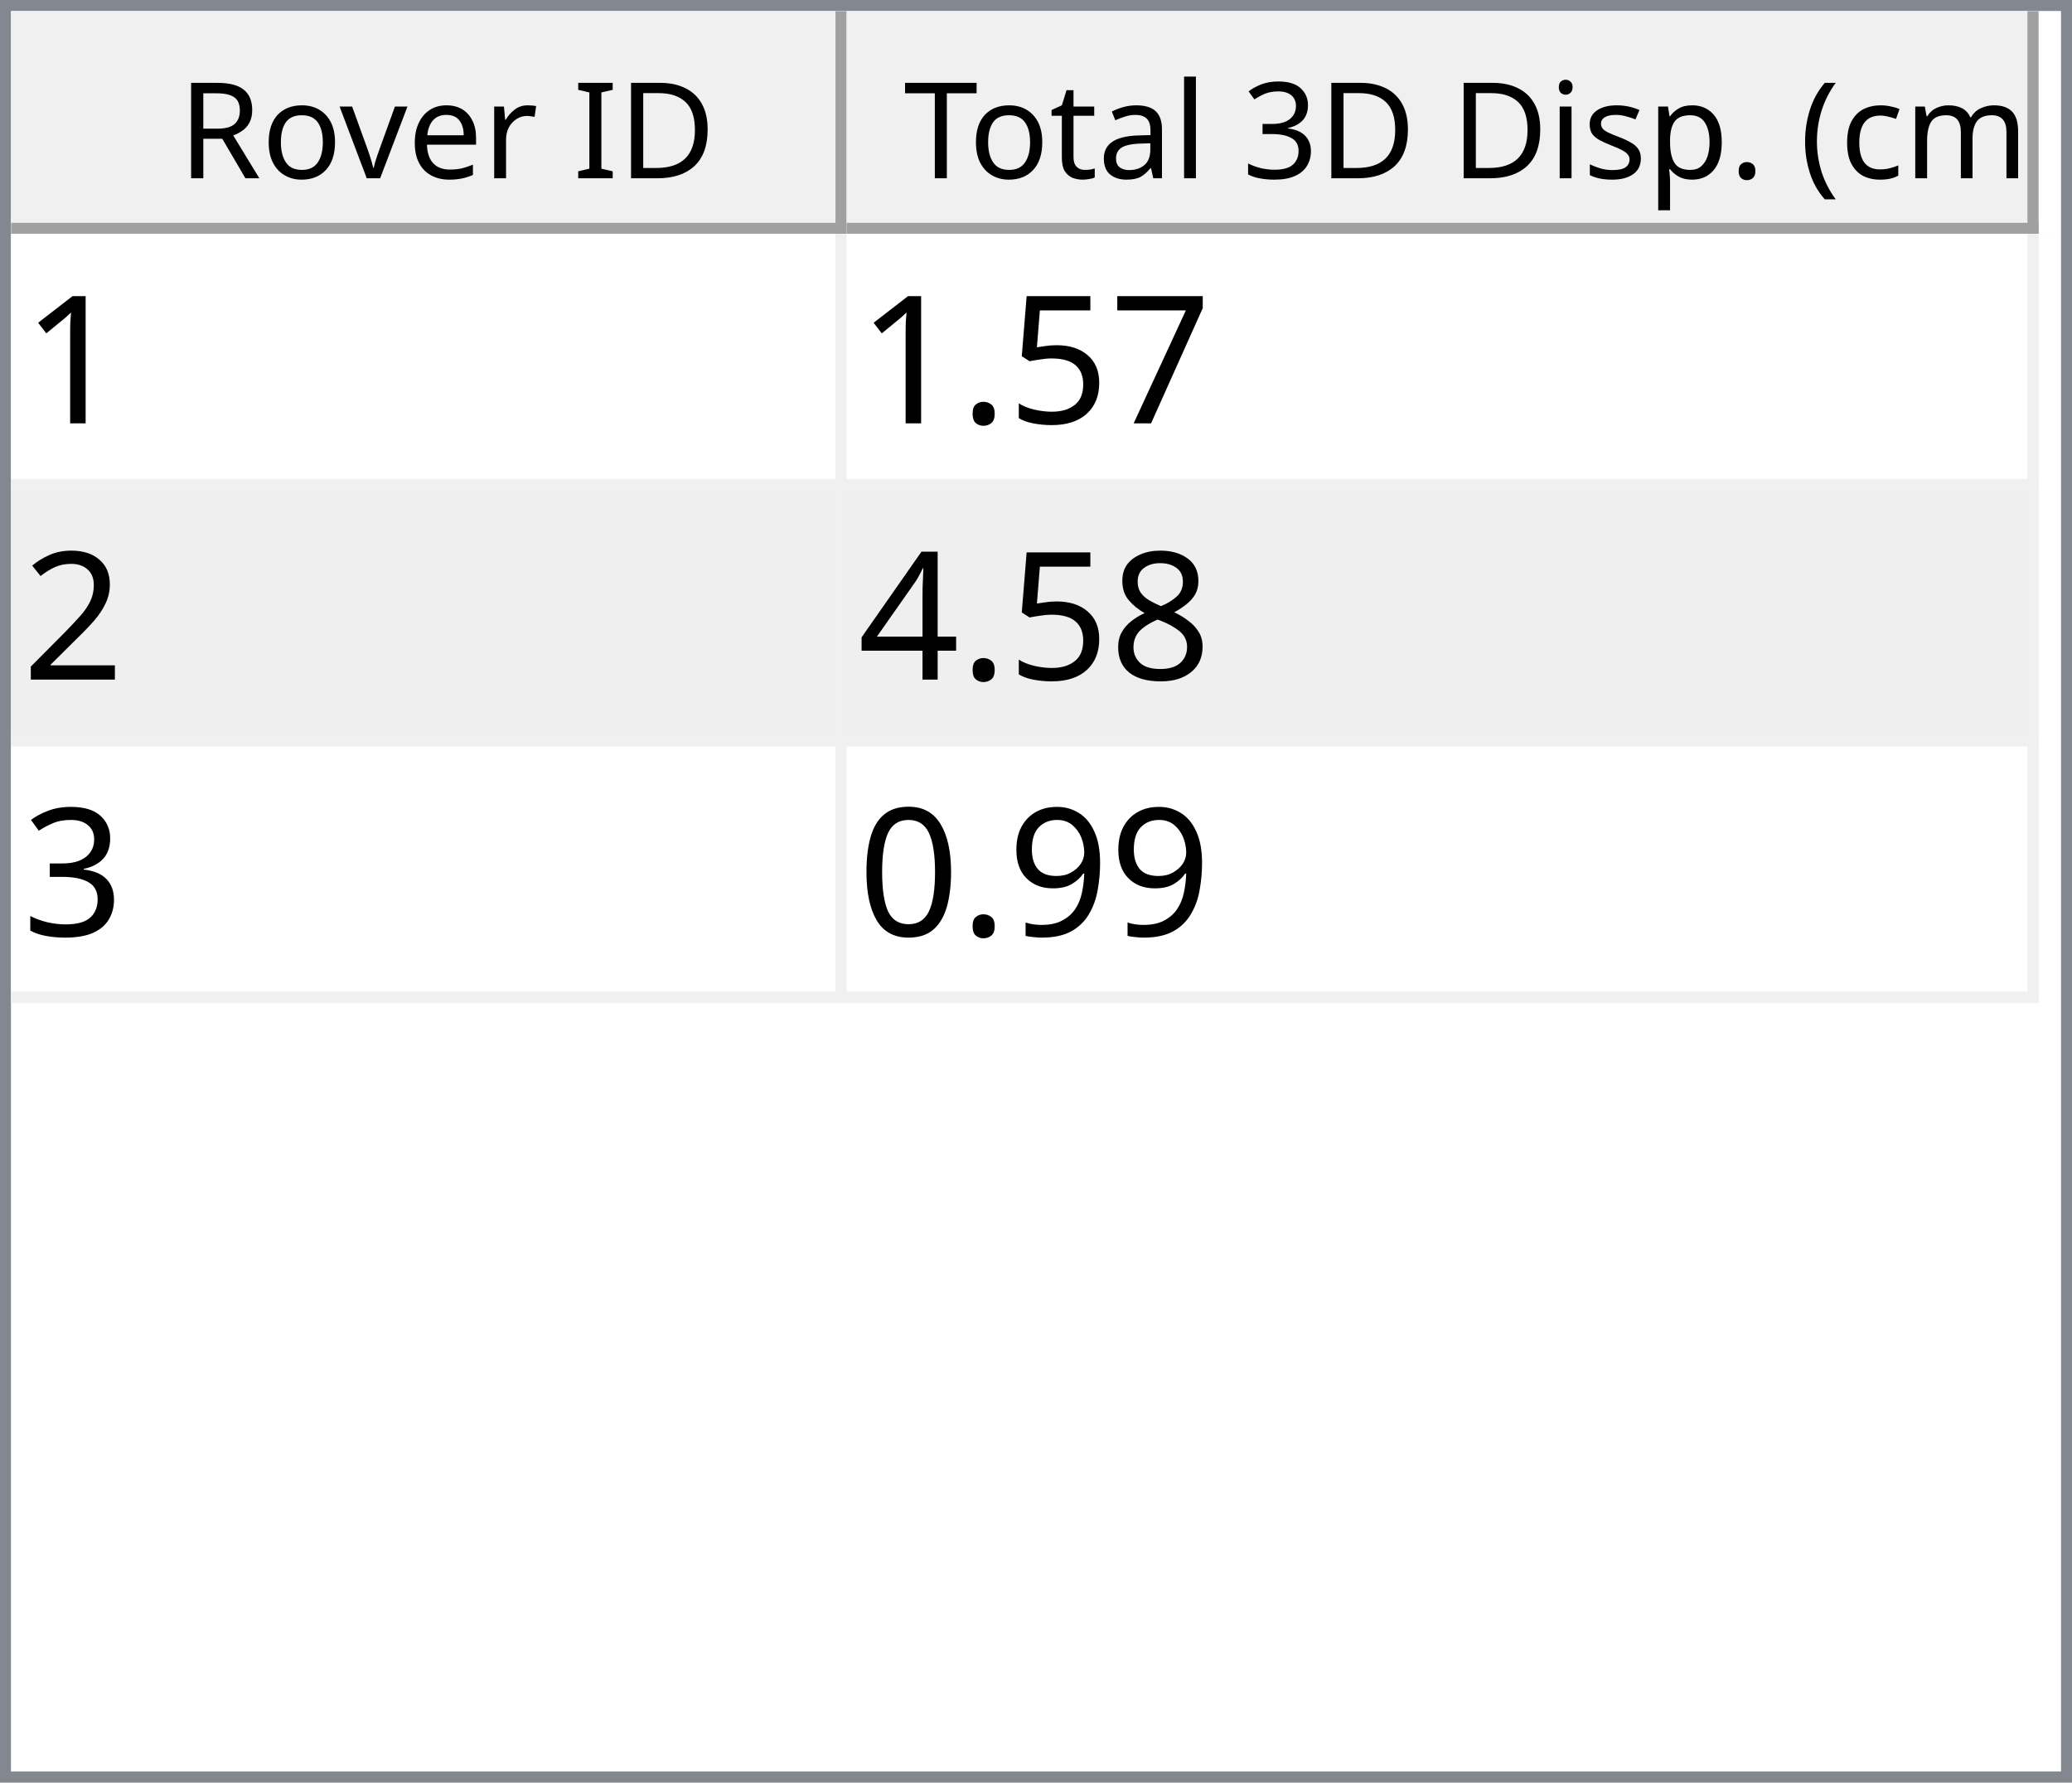
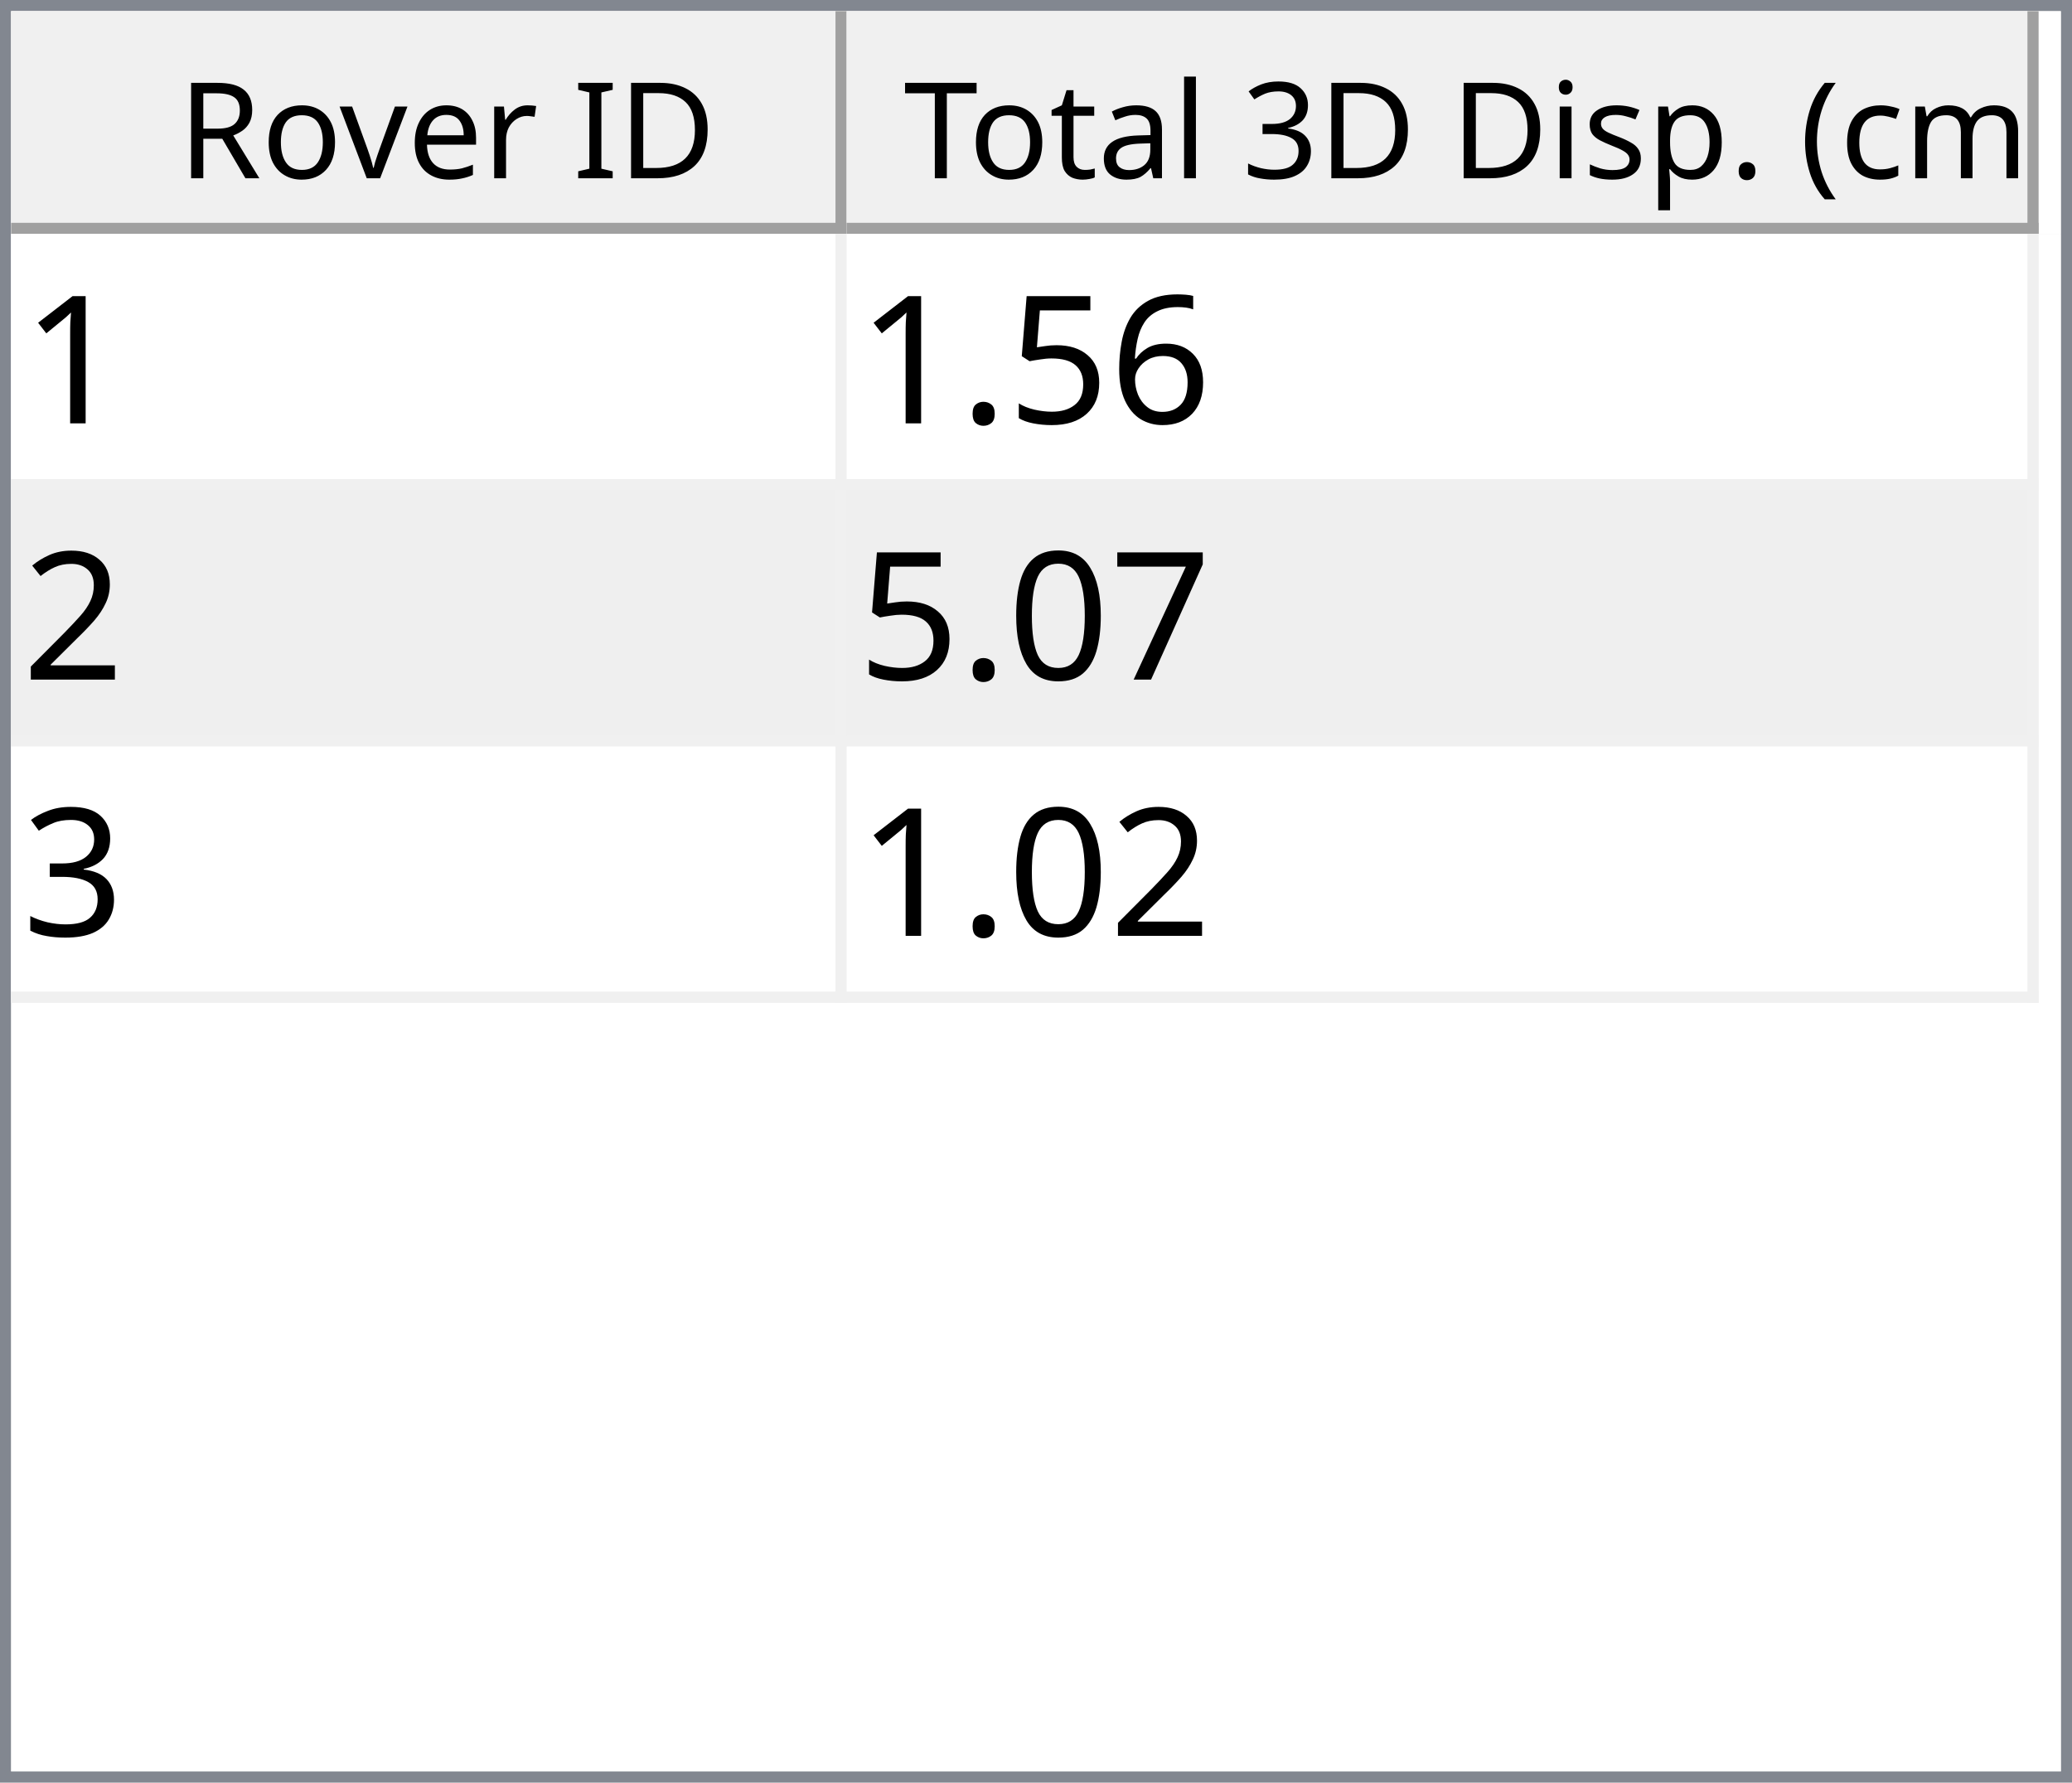
<svg xmlns="http://www.w3.org/2000/svg" style="fill-opacity:1; color-rendering:auto; color-interpolation:auto; text-rendering:auto; stroke:black; stroke-linecap:square; stroke-miterlimit:10; shape-rendering:auto; stroke-opacity:1; fill:black; stroke-dasharray:none; font-weight:normal; stroke-width:1; font-family:'Dialog'; font-style:normal; stroke-linejoin:miter; font-size:12px; stroke-dashoffset:0; image-rendering:auto;" width="186" height="160">
  <defs id="genericDefs" />
  <g>
    <defs id="defs1">
      <clipPath clipPathUnits="userSpaceOnUse" id="clipPath1">
        <path d="M0 0 L186 0 L186 160 L0 160 L0 0 Z" />
      </clipPath>
      <clipPath clipPathUnits="userSpaceOnUse" id="clipPath2">
        <path d="M0 0 L0 160 L186 160 L186 0 Z" />
      </clipPath>
      <clipPath clipPathUnits="userSpaceOnUse" id="clipPath3">
        <path d="M0 0 L0 20 L184 20 L184 0 Z" />
      </clipPath>
      <clipPath clipPathUnits="userSpaceOnUse" id="clipPath4">
        <path d="M0 0 L0 20 L75 20 L75 0 Z" />
      </clipPath>
      <clipPath clipPathUnits="userSpaceOnUse" id="clipPath5">
        <path d="M1 1 L1 19 L74 19 L74 1 Z" />
      </clipPath>
      <clipPath clipPathUnits="userSpaceOnUse" id="clipPath6">
        <path d="M0 0 L0 18 L73 18 L73 0 Z" />
      </clipPath>
      <clipPath clipPathUnits="userSpaceOnUse" id="clipPath7">
        <path d="M-0.5 -0.5 L-0.5 19.5 L74.5 19.5 L74.5 -0.5 Z" />
      </clipPath>
      <clipPath clipPathUnits="userSpaceOnUse" id="clipPath8">
        <path d="M0 0 L0 20 L107 20 L107 0 Z" />
      </clipPath>
      <clipPath clipPathUnits="userSpaceOnUse" id="clipPath9">
        <path d="M1 1 L1 19 L106 19 L106 1 Z" />
      </clipPath>
      <clipPath clipPathUnits="userSpaceOnUse" id="clipPath10">
        <path d="M0 0 L0 18 L105 18 L105 0 Z" />
      </clipPath>
      <clipPath clipPathUnits="userSpaceOnUse" id="clipPath11">
        <path d="M-0.5 -0.5 L-0.5 19.5 L106.5 19.5 L106.5 -0.5 Z" />
      </clipPath>
      <clipPath clipPathUnits="userSpaceOnUse" id="clipPath12">
        <path d="M0 0 L0 138 L184 138 L184 0 Z" />
      </clipPath>
      <clipPath clipPathUnits="userSpaceOnUse" id="clipPath13">
        <path d="M0 0 L0 69 L182 69 L182 0 Z" />
      </clipPath>
      <clipPath clipPathUnits="userSpaceOnUse" id="clipPath14">
        <path d="M-0.5 -0.5 L-0.5 68.5 L181.5 68.5 L181.5 -0.5 Z" />
      </clipPath>
      <clipPath clipPathUnits="userSpaceOnUse" id="clipPath15">
        <path d="M0 0 L0 22 L74 22 L74 0 Z" />
      </clipPath>
      <clipPath clipPathUnits="userSpaceOnUse" id="clipPath16">
        <path d="M0 0 L0 22 L106 22 L106 0 Z" />
      </clipPath>
      <font horiz-adv-x="64.551" id="font1">
        <font-face ascent="107.91" descent="25.098" units-per-em="100" style="font-style:normal; font-family:Segoe UI; font-weight:normal;" />
        <missing-glyph horiz-adv-x="64.551" d="M8.109 0 L8.109 68.266 L56.453 68.266 L56.453 0 L8.109 0 ZM15.328 7.234 L49.219 7.234 L49.219 61.031 L15.328 61.031 L15.328 7.234 Z" />
        <glyph unicode="D" horiz-adv-x="70.117" d="M9.188 0 L9.188 70.016 L28.516 70.016 Q65.531 70.016 65.531 35.891 Q65.531 19.672 55.25 9.836 Q44.969 0 27.734 0 L9.188 0 ZM17.391 62.594 L17.391 7.422 L27.828 7.422 Q41.609 7.422 49.273 14.797 Q56.938 22.172 56.938 35.688 Q56.938 62.594 28.328 62.594 L17.391 62.594 Z" />
        <glyph unicode="I" horiz-adv-x="26.611" d="M17.391 0 L9.188 0 L9.188 70.016 L17.391 70.016 L17.391 0 Z" />
        <glyph unicode=" " horiz-adv-x="27.393" d="" />
        <glyph unicode="r" horiz-adv-x="34.766" d="M34.188 41.891 Q32.078 43.5 28.125 43.5 Q23 43.5 19.555 38.672 Q16.109 33.844 16.109 25.484 L16.109 0 L8.109 0 L8.109 50 L16.109 50 L16.109 39.703 L16.312 39.703 Q18.016 44.969 21.531 47.922 Q25.047 50.875 29.391 50.875 Q32.516 50.875 34.188 50.203 L34.188 41.891 Z" />
        <glyph unicode="e" horiz-adv-x="52.295" d="M48.297 23 L12.984 23 Q13.188 14.656 17.484 10.109 Q21.781 5.562 29.297 5.562 Q37.75 5.562 44.828 11.141 L44.828 3.609 Q38.234 -1.172 27.391 -1.172 Q16.797 -1.172 10.742 5.641 Q4.688 12.453 4.688 24.812 Q4.688 36.469 11.305 43.82 Q17.922 51.172 27.734 51.172 Q37.547 51.172 42.922 44.828 Q48.297 38.484 48.297 27.203 L48.297 23 ZM40.094 29.781 Q40.047 36.719 36.75 40.578 Q33.453 44.438 27.594 44.438 Q21.922 44.438 17.969 40.383 Q14.016 36.328 13.094 29.781 L40.094 29.781 Z" />
        <glyph unicode="v" horiz-adv-x="47.9" d="M47.406 50 L27.484 0 L19.625 0 L0.688 50 L9.469 50 L22.172 13.672 Q23.578 9.672 23.922 6.688 L24.125 6.688 Q24.609 10.453 25.688 13.484 L38.969 50 L47.406 50 Z" />
        <glyph unicode="o" horiz-adv-x="58.594" d="M29 -1.172 Q17.922 -1.172 11.305 5.836 Q4.688 12.844 4.688 24.422 Q4.688 37.016 11.57 44.094 Q18.453 51.172 30.172 51.172 Q41.359 51.172 47.633 44.289 Q53.906 37.406 53.906 25.203 Q53.906 13.234 47.141 6.031 Q40.375 -1.172 29 -1.172 ZM29.594 44.438 Q21.875 44.438 17.383 39.188 Q12.891 33.938 12.891 24.703 Q12.891 15.828 17.43 10.695 Q21.969 5.562 29.594 5.562 Q37.359 5.562 41.531 10.594 Q45.703 15.625 45.703 24.906 Q45.703 34.281 41.531 39.359 Q37.359 44.438 29.594 44.438 Z" />
        <glyph unicode="R" horiz-adv-x="59.814" d="M59.375 0 L49.609 0 L37.891 19.625 Q36.281 22.359 34.766 24.289 Q33.25 26.219 31.664 27.438 Q30.078 28.656 28.25 29.219 Q26.422 29.781 24.125 29.781 L17.391 29.781 L17.391 0 L9.188 0 L9.188 70.016 L30.078 70.016 Q34.672 70.016 38.555 68.867 Q42.438 67.719 45.289 65.375 Q48.141 63.031 49.758 59.547 Q51.375 56.062 51.375 51.375 Q51.375 47.703 50.273 44.656 Q49.172 41.609 47.148 39.211 Q45.125 36.812 42.266 35.133 Q39.406 33.453 35.844 32.516 L35.844 32.328 Q37.594 31.547 38.891 30.547 Q40.188 29.547 41.359 28.18 Q42.531 26.812 43.68 25.078 Q44.828 23.344 46.234 21.047 L59.375 0 ZM17.391 62.594 L17.391 37.203 L28.516 37.203 Q31.594 37.203 34.203 38.133 Q36.812 39.062 38.719 40.797 Q40.625 42.531 41.703 45.047 Q42.781 47.562 42.781 50.688 Q42.781 56.297 39.141 59.445 Q35.5 62.594 28.609 62.594 L17.391 62.594 Z" />
        <glyph unicode=")" horiz-adv-x="30.176" d="M8.297 -15.922 L1.172 -15.922 Q16.406 2.344 16.406 26.812 Q16.406 51.469 1.078 70.016 L8.297 70.016 Q23.531 52.156 23.531 26.703 Q23.531 1.375 8.297 -15.922 Z" />
        <glyph unicode="m" horiz-adv-x="86.133" d="M79.109 0 L71.094 0 L71.094 28.719 Q71.094 37.016 68.531 40.727 Q65.969 44.438 59.906 44.438 Q54.781 44.438 51.195 39.75 Q47.609 35.062 47.609 28.516 L47.609 0 L39.594 0 L39.594 29.688 Q39.594 44.438 28.219 44.438 Q22.953 44.438 19.531 40.016 Q16.109 35.594 16.109 28.516 L16.109 0 L8.109 0 L8.109 50 L16.109 50 L16.109 42.094 L16.312 42.094 Q21.625 51.172 31.844 51.172 Q36.969 51.172 40.773 48.312 Q44.578 45.453 46 40.828 Q51.562 51.172 62.594 51.172 Q79.109 51.172 79.109 30.812 L79.109 0 Z" />
        <glyph unicode="c" horiz-adv-x="46.191" d="M42.188 2.297 Q36.422 -1.172 28.516 -1.172 Q17.828 -1.172 11.258 5.789 Q4.688 12.75 4.688 23.828 Q4.688 36.188 11.766 43.68 Q18.844 51.172 30.672 51.172 Q37.25 51.172 42.281 48.734 L42.281 40.531 Q36.719 44.438 30.375 44.438 Q22.703 44.438 17.797 38.945 Q12.891 33.453 12.891 24.516 Q12.891 15.719 17.508 10.641 Q22.125 5.562 29.891 5.562 Q36.422 5.562 42.188 9.906 L42.188 2.297 Z" />
        <glyph unicode="(" horiz-adv-x="30.176" d="M29.109 -15.922 L21.969 -15.922 Q6.844 1.375 6.844 26.703 Q6.844 52.156 21.969 70.016 L29.203 70.016 Q13.875 51.469 13.875 26.812 Q13.875 2.344 29.109 -15.922 Z" />
        <glyph unicode="." horiz-adv-x="21.68" d="M10.891 -1.078 Q8.641 -1.078 7.055 0.539 Q5.469 2.156 5.469 4.391 Q5.469 6.641 7.055 8.273 Q8.641 9.906 10.891 9.906 Q13.188 9.906 14.797 8.273 Q16.406 6.641 16.406 4.391 Q16.406 2.156 14.797 0.539 Q13.188 -1.078 10.891 -1.078 Z" />
        <glyph unicode="p" horiz-adv-x="58.789" d="M16.312 7.234 L16.109 7.234 L16.109 -23 L8.109 -23 L8.109 50 L16.109 50 L16.109 41.219 L16.312 41.219 Q22.219 51.172 33.594 51.172 Q43.266 51.172 48.688 44.461 Q54.109 37.75 54.109 26.469 Q54.109 13.922 48 6.375 Q41.891 -1.172 31.297 -1.172 Q21.578 -1.172 16.312 7.234 ZM16.109 27.391 L16.109 20.406 Q16.109 14.203 20.141 9.883 Q24.172 5.562 30.375 5.562 Q37.641 5.562 41.773 11.133 Q45.906 16.703 45.906 26.609 Q45.906 34.969 42.047 39.703 Q38.188 44.438 31.594 44.438 Q24.609 44.438 20.359 39.578 Q16.109 34.719 16.109 27.391 Z" />
        <glyph unicode="s" horiz-adv-x="42.432" d="M5.078 1.812 L5.078 10.406 Q11.625 5.562 19.484 5.562 Q30.031 5.562 30.031 12.594 Q30.031 14.594 29.125 15.992 Q28.219 17.391 26.68 18.461 Q25.141 19.531 23.07 20.383 Q21 21.234 18.609 22.172 Q15.281 23.484 12.766 24.828 Q10.25 26.172 8.57 27.859 Q6.891 29.547 6.031 31.695 Q5.172 33.844 5.172 36.719 Q5.172 40.234 6.789 42.945 Q8.406 45.656 11.086 47.484 Q13.766 49.312 17.211 50.242 Q20.656 51.172 24.312 51.172 Q30.812 51.172 35.938 48.922 L35.938 40.828 Q30.422 44.438 23.25 44.438 Q21 44.438 19.195 43.922 Q17.391 43.406 16.094 42.477 Q14.797 41.547 14.086 40.258 Q13.375 38.969 13.375 37.406 Q13.375 35.453 14.086 34.133 Q14.797 32.812 16.164 31.789 Q17.531 30.766 19.484 29.938 Q21.438 29.109 23.922 28.125 Q27.25 26.859 29.883 25.516 Q32.516 24.172 34.375 22.484 Q36.234 20.797 37.234 18.602 Q38.234 16.406 38.234 13.375 Q38.234 9.672 36.602 6.938 Q34.969 4.203 32.234 2.398 Q29.5 0.594 25.93 -0.289 Q22.359 -1.172 18.453 -1.172 Q10.75 -1.172 5.078 1.812 Z" />
        <glyph unicode="i" horiz-adv-x="24.219" d="M12.203 62.703 Q10.062 62.703 8.547 64.164 Q7.031 65.625 7.031 67.875 Q7.031 70.125 8.547 71.609 Q10.062 73.094 12.203 73.094 Q14.406 73.094 15.945 71.609 Q17.484 70.125 17.484 67.875 Q17.484 65.719 15.945 64.211 Q14.406 62.703 12.203 62.703 ZM16.109 0 L8.109 0 L8.109 50 L16.109 50 L16.109 0 Z" />
        <glyph unicode="3" horiz-adv-x="53.906" d="M46.531 19.828 Q46.531 15.094 44.75 11.211 Q42.969 7.328 39.719 4.57 Q36.469 1.812 31.93 0.297 Q27.391 -1.219 21.922 -1.219 Q11.922 -1.219 6 2.594 L6 11.188 Q13.094 5.609 22.219 5.609 Q25.875 5.609 28.828 6.539 Q31.781 7.469 33.906 9.227 Q36.031 10.984 37.18 13.477 Q38.328 15.969 38.328 19.094 Q38.328 32.812 18.797 32.812 L12.984 32.812 L12.984 39.594 L18.5 39.594 Q35.797 39.594 35.797 52.484 Q35.797 64.406 22.609 64.406 Q15.188 64.406 8.688 59.422 L8.688 67.188 Q15.375 71.188 24.609 71.188 Q29 71.188 32.57 69.969 Q36.141 68.75 38.68 66.555 Q41.219 64.359 42.609 61.281 Q44 58.203 44 54.5 Q44 40.672 30.031 36.719 L30.031 36.531 Q33.594 36.141 36.625 34.797 Q39.656 33.453 41.852 31.305 Q44.047 29.156 45.289 26.25 Q46.531 23.344 46.531 19.828 Z" />
        <glyph unicode="l" horiz-adv-x="24.219" d="M16.109 0 L8.109 0 L8.109 74.031 L16.109 74.031 L16.109 0 Z" />
        <glyph unicode="a" horiz-adv-x="50.879" d="M43.891 0 L35.891 0 L35.891 7.812 L35.688 7.812 Q30.469 -1.172 20.312 -1.172 Q12.844 -1.172 8.617 2.781 Q4.391 6.734 4.391 13.281 Q4.391 27.297 20.906 29.594 L35.891 31.688 Q35.891 44.438 25.594 44.438 Q16.547 44.438 9.281 38.281 L9.281 46.484 Q16.656 51.172 26.266 51.172 Q43.891 51.172 43.891 32.516 L43.891 0 ZM35.891 25.297 L23.828 23.641 Q18.266 22.859 15.43 20.875 Q12.594 18.891 12.594 13.875 Q12.594 10.203 15.211 7.883 Q17.828 5.562 22.172 5.562 Q28.125 5.562 32.008 9.742 Q35.891 13.922 35.891 20.312 L35.891 25.297 Z" />
        <glyph unicode="t" horiz-adv-x="33.887" d="M31.297 0.484 Q28.469 -1.078 23.828 -1.078 Q10.688 -1.078 10.688 13.578 L10.688 43.172 L2.094 43.172 L2.094 50 L10.688 50 L10.688 62.203 L18.703 64.797 L18.703 50 L31.297 50 L31.297 43.172 L18.703 43.172 L18.703 14.984 Q18.703 9.969 20.414 7.82 Q22.125 5.672 26.078 5.672 Q29.109 5.672 31.297 7.328 L31.297 0.484 Z" />
        <glyph unicode="T" horiz-adv-x="52.393" d="M50.594 62.594 L30.375 62.594 L30.375 0 L22.172 0 L22.172 62.594 L2 62.594 L2 70.016 L50.594 70.016 L50.594 62.594 Z" />
      </font>
      <font horiz-adv-x="75.0" id="font2">
        <font-face ascent="100.537" descent="21.973" units-per-em="100" style="font-style:normal; font-family:sans-serif; font-weight:normal;" />
        <missing-glyph horiz-adv-x="75.0" d="M12.5 0 L12.5 62.5 L62.5 62.5 L62.5 0 L12.5 0 ZM14.062 1.562 L60.938 1.562 L60.938 60.938 L14.062 60.938 L14.062 1.562 Z" />
        <glyph unicode="1" horiz-adv-x="55.615" d="M37.25 0 L28.469 0 L28.469 56 Q25.297 52.984 20.141 49.953 Q14.984 46.922 10.891 45.406 L10.891 53.906 Q18.266 57.375 23.781 62.305 Q29.297 67.234 31.594 71.875 L37.25 71.875 L37.25 0 Z" />
-         <glyph unicode="7" horiz-adv-x="55.615" d="M4.734 62.203 L4.734 70.656 L51.078 70.656 L51.078 63.812 Q44.234 56.547 37.523 44.484 Q30.812 32.422 27.156 19.672 Q24.516 10.688 23.781 0 L14.75 0 Q14.891 8.453 18.062 20.414 Q21.234 32.375 27.172 43.484 Q33.109 54.594 39.797 62.203 L4.734 62.203 Z" />
+         <glyph unicode="6" horiz-adv-x="55.615" d="M49.75 54.047 L41.016 53.375 Q39.844 58.547 37.703 60.891 Q34.125 64.656 28.906 64.656 Q24.703 64.656 21.531 62.312 Q17.391 59.281 14.992 53.469 Q12.594 47.656 12.5 36.922 Q15.672 41.75 20.266 44.094 Q24.859 46.438 29.891 46.438 Q38.672 46.438 44.852 39.969 Q51.031 33.5 51.031 23.25 Q51.031 16.5 48.125 10.719 Q45.219 4.938 40.141 1.859 Q35.062 -1.219 28.609 -1.219 Q17.625 -1.219 10.695 6.859 Q3.766 14.938 3.766 33.5 Q3.766 54.25 11.422 63.672 Q18.109 71.875 29.438 71.875 Q37.891 71.875 43.289 67.141 Q48.688 62.406 49.75 54.047 ZM13.875 23.188 Q13.875 18.656 15.797 14.508 Q17.719 10.359 21.188 8.18 Q24.656 6 28.469 6 Q34.031 6 38.039 10.492 Q42.047 14.984 42.047 22.703 Q42.047 30.125 38.086 34.398 Q34.125 38.672 28.125 38.672 Q22.172 38.672 18.023 34.398 Q13.875 30.125 13.875 23.188 Z" />
        <glyph unicode="5" horiz-adv-x="55.615" d="M4.156 18.75 L13.375 19.531 Q14.406 12.797 18.141 9.398 Q21.875 6 27.156 6 Q33.5 6 37.891 10.789 Q42.281 15.578 42.281 23.484 Q42.281 31 38.062 35.352 Q33.844 39.703 27 39.703 Q22.75 39.703 19.336 37.773 Q15.922 35.844 13.969 32.766 L5.719 33.844 L12.641 70.609 L48.25 70.609 L48.25 62.203 L19.672 62.203 L15.828 42.969 Q22.266 47.469 29.344 47.469 Q38.719 47.469 45.164 40.969 Q51.609 34.469 51.609 24.266 Q51.609 14.547 45.953 7.469 Q39.062 -1.219 27.156 -1.219 Q17.391 -1.219 11.211 4.25 Q5.031 9.719 4.156 18.75 Z" />
        <glyph unicode="." horiz-adv-x="27.783" d="M9.078 0 L9.078 10.016 L19.094 10.016 L19.094 0 L9.078 0 Z" />
        <glyph unicode="2" horiz-adv-x="55.615" d="M50.344 8.453 L50.344 0 L3.031 0 Q2.938 3.172 4.047 6.109 Q5.859 10.938 9.836 15.625 Q13.812 20.312 21.344 26.469 Q33.016 36.031 37.117 41.625 Q41.219 47.219 41.219 52.203 Q41.219 57.422 37.477 61.008 Q33.734 64.594 27.734 64.594 Q21.391 64.594 17.578 60.789 Q13.766 56.984 13.719 50.25 L4.688 51.172 Q5.609 61.281 11.664 66.578 Q17.719 71.875 27.938 71.875 Q38.234 71.875 44.242 66.164 Q50.25 60.453 50.25 52 Q50.25 47.703 48.492 43.555 Q46.734 39.406 42.656 34.812 Q38.578 30.219 29.109 22.219 Q21.188 15.578 18.945 13.211 Q16.703 10.844 15.234 8.453 L50.344 8.453 Z" />
-         <glyph unicode="8" horiz-adv-x="55.615" d="M17.672 38.812 Q12.203 40.828 9.57 44.539 Q6.938 48.25 6.938 53.422 Q6.938 61.234 12.555 66.555 Q18.172 71.875 27.484 71.875 Q36.859 71.875 42.578 66.43 Q48.297 60.984 48.297 53.172 Q48.297 48.188 45.68 44.508 Q43.062 40.828 37.75 38.812 Q44.344 36.672 47.781 31.883 Q51.219 27.094 51.219 20.453 Q51.219 11.281 44.727 5.031 Q38.234 -1.219 27.641 -1.219 Q17.047 -1.219 10.547 5.055 Q4.047 11.328 4.047 20.703 Q4.047 27.688 7.594 32.398 Q11.141 37.109 17.672 38.812 ZM15.922 53.719 Q15.922 48.641 19.195 45.414 Q22.469 42.188 27.688 42.188 Q32.766 42.188 36.016 45.383 Q39.266 48.578 39.266 53.219 Q39.266 58.062 35.914 61.359 Q32.562 64.656 27.594 64.656 Q22.562 64.656 19.242 61.43 Q15.922 58.203 15.922 53.719 ZM13.094 20.656 Q13.094 16.891 14.875 13.375 Q16.656 9.859 20.172 7.93 Q23.688 6 27.734 6 Q34.031 6 38.133 10.055 Q42.234 14.109 42.234 20.359 Q42.234 26.703 38.016 30.859 Q33.797 35.016 27.438 35.016 Q21.234 35.016 17.164 30.914 Q13.094 26.812 13.094 20.656 Z" />
-         <glyph unicode="4" horiz-adv-x="55.615" d="M32.328 0 L32.328 17.141 L1.266 17.141 L1.266 25.203 L33.938 71.578 L41.109 71.578 L41.109 25.203 L50.781 25.203 L50.781 17.141 L41.109 17.141 L41.109 0 L32.328 0 ZM32.328 25.203 L32.328 57.469 L9.906 25.203 L32.328 25.203 Z" />
+         <glyph unicode="7" horiz-adv-x="55.615" d="M4.734 62.203 L4.734 70.656 L51.078 70.656 L51.078 63.812 Q44.234 56.547 37.523 44.484 Q30.812 32.422 27.156 19.672 Q24.516 10.688 23.781 0 L14.75 0 Q14.891 8.453 18.062 20.414 Q21.234 32.375 27.172 43.484 Q33.109 54.594 39.797 62.203 L4.734 62.203 Z" />
+         <glyph unicode="0" horiz-adv-x="55.615" d="M4.156 35.297 Q4.156 48 6.766 55.742 Q9.375 63.484 14.523 67.68 Q19.672 71.875 27.484 71.875 Q33.25 71.875 37.594 69.555 Q41.938 67.234 44.773 62.867 Q47.609 58.5 49.219 52.227 Q50.828 45.953 50.828 35.297 Q50.828 22.703 48.242 14.969 Q45.656 7.234 40.508 3.008 Q35.359 -1.219 27.484 -1.219 Q17.141 -1.219 11.234 6.203 Q4.156 15.141 4.156 35.297 ZM13.188 35.297 Q13.188 17.672 17.312 11.836 Q21.438 6 27.484 6 Q33.547 6 37.672 11.859 Q41.797 17.719 41.797 35.297 Q41.797 52.984 37.672 58.789 Q33.547 64.594 27.391 64.594 Q21.344 64.594 17.719 59.469 Q13.188 52.938 13.188 35.297 Z" />
        <glyph unicode="3" horiz-adv-x="55.615" d="M4.203 18.891 L12.984 20.062 Q14.5 12.594 18.141 9.297 Q21.781 6 27 6 Q33.203 6 37.477 10.297 Q41.75 14.594 41.75 20.953 Q41.75 27 37.797 30.93 Q33.844 34.859 27.734 34.859 Q25.25 34.859 21.531 33.891 L22.516 41.609 Q23.391 41.5 23.922 41.5 Q29.547 41.5 34.039 44.43 Q38.531 47.359 38.531 53.469 Q38.531 58.297 35.258 61.477 Q31.984 64.656 26.812 64.656 Q21.688 64.656 18.266 61.43 Q14.844 58.203 13.875 51.766 L5.078 53.328 Q6.688 62.156 12.398 67.016 Q18.109 71.875 26.609 71.875 Q32.469 71.875 37.398 69.359 Q42.328 66.844 44.945 62.5 Q47.562 58.156 47.562 53.266 Q47.562 48.641 45.07 44.828 Q42.578 41.016 37.703 38.766 Q44.047 37.312 47.562 32.695 Q51.078 28.078 51.078 21.141 Q51.078 11.766 44.242 5.25 Q37.406 -1.266 26.953 -1.266 Q17.531 -1.266 11.305 4.352 Q5.078 9.969 4.203 18.891 Z" />
-         <glyph unicode="9" horiz-adv-x="55.615" d="M5.469 16.547 L13.922 17.328 Q14.984 11.375 18.016 8.688 Q21.047 6 25.781 6 Q29.828 6 32.883 7.859 Q35.938 9.719 37.891 12.82 Q39.844 15.922 41.164 21.195 Q42.484 26.469 42.484 31.938 Q42.484 32.516 42.438 33.688 Q39.797 29.5 35.234 26.883 Q30.672 24.266 25.344 24.266 Q16.453 24.266 10.305 30.711 Q4.156 37.156 4.156 47.703 Q4.156 58.594 10.578 65.234 Q17 71.875 26.656 71.875 Q33.641 71.875 39.43 68.117 Q45.219 64.359 48.219 57.398 Q51.219 50.438 51.219 37.25 Q51.219 23.531 48.242 15.406 Q45.266 7.281 39.383 3.031 Q33.5 -1.219 25.594 -1.219 Q17.188 -1.219 11.867 3.445 Q6.547 8.109 5.469 16.547 ZM41.453 48.141 Q41.453 55.719 37.43 60.156 Q33.406 64.594 27.734 64.594 Q21.875 64.594 17.531 59.812 Q13.188 55.031 13.188 47.406 Q13.188 40.578 17.312 36.305 Q21.438 32.031 27.484 32.031 Q33.594 32.031 37.523 36.305 Q41.453 40.578 41.453 48.141 Z" />
-         <glyph unicode="0" horiz-adv-x="55.615" d="M4.156 35.297 Q4.156 48 6.766 55.742 Q9.375 63.484 14.523 67.68 Q19.672 71.875 27.484 71.875 Q33.25 71.875 37.594 69.555 Q41.938 67.234 44.773 62.867 Q47.609 58.5 49.219 52.227 Q50.828 45.953 50.828 35.297 Q50.828 22.703 48.242 14.969 Q45.656 7.234 40.508 3.008 Q35.359 -1.219 27.484 -1.219 Q17.141 -1.219 11.234 6.203 Q4.156 15.141 4.156 35.297 ZM13.188 35.297 Q13.188 17.672 17.312 11.836 Q21.438 6 27.484 6 Q33.547 6 37.672 11.859 Q41.797 17.719 41.797 35.297 Q41.797 52.984 37.672 58.789 Q33.547 64.594 27.391 64.594 Q21.344 64.594 17.719 59.469 Q13.188 52.938 13.188 35.297 Z" />
      </font>
    </defs>
    <g style="fill:white; stroke:white;">
      <rect x="0" y="0" width="186" style="clip-path:url(#clipPath1); stroke:none;" height="160" />
    </g>
    <g style="fill:white; text-rendering:optimizeSpeed; color-rendering:optimizeSpeed; image-rendering:optimizeSpeed; shape-rendering:crispEdges; stroke:white; color-interpolation:sRGB;">
      <rect x="0" width="186" height="160" y="0" style="stroke:none;" />
      <path style="stroke:none;" d="M0 160 L186 160 L186 0 L0 0 Z" />
    </g>
    <g style="fill:rgb(240,240,240); font-family:'Segoe UI'; stroke:rgb(240,240,240);">
      <rect x="0" y="0" width="186" style="clip-path:url(#clipPath2); stroke:none;" height="160" />
    </g>
    <g style="fill:rgb(130,135,144); font-family:'Segoe UI'; stroke:rgb(130,135,144);">
      <path d="M0 0 L186 0 L186 160 L0 160 L0 0 ZM1 1 L185 1 L185 159 L1 159 L1 1 Z" style="fill-rule:evenodd; clip-path:url(#clipPath2); stroke:none;" />
    </g>
    <g style="fill:white; font-family:'Segoe UI'; stroke:white;" transform="translate(1,1)">
      <rect x="0" y="0" width="184" style="clip-path:url(#clipPath3); stroke:none;" height="20" />
    </g>
    <g style="fill:rgb(240,240,240); font-family:'Segoe UI'; stroke:rgb(240,240,240);" transform="translate(1,1)">
      <rect x="0" y="0" width="75" style="clip-path:url(#clipPath4); stroke:none;" height="20" />
    </g>
    <g style="font-family:'Segoe UI';" transform="translate(2,2)">
      <text x="14" xml:space="preserve" y="14" style="clip-path:url(#clipPath6); stroke:none;">Rover ID</text>
    </g>
    <g style="fill:rgb(160,160,160); font-family:'Segoe UI'; stroke:rgb(160,160,160); stroke-linejoin:bevel;" transform="translate(1.5,1.5)">
      <line x1="74" x2="74" y1="0" style="fill:none; clip-path:url(#clipPath7);" y2="19" />
    </g>
    <g style="fill:rgb(160,160,160); font-family:'Segoe UI'; stroke:rgb(160,160,160); stroke-linejoin:bevel;" transform="matrix(1,0,0,1,1,1) translate(0.5,0.5)">
      <line x1="0" x2="74" y1="19" style="fill:none; clip-path:url(#clipPath7);" y2="19" />
    </g>
    <g style="fill:rgb(240,240,240); font-family:'Segoe UI'; stroke:rgb(240,240,240);" transform="translate(76,1)">
      <rect x="0" y="0" width="107" style="clip-path:url(#clipPath8); stroke:none;" height="20" />
    </g>
    <g style="font-family:'Segoe UI';" transform="translate(77,2)">
      <text x="1" xml:space="preserve" y="14" style="clip-path:url(#clipPath10); stroke:none;"> Total 3D Disp. (cm)</text>
    </g>
    <g style="fill:rgb(160,160,160); font-family:'Segoe UI'; stroke:rgb(160,160,160); stroke-linejoin:bevel;" transform="translate(76.5,1.5)">
      <line x1="106" x2="106" y1="0" style="fill:none; clip-path:url(#clipPath11);" y2="19" />
    </g>
    <g style="fill:rgb(160,160,160); font-family:'Segoe UI'; stroke:rgb(160,160,160); stroke-linejoin:bevel;" transform="matrix(1,0,0,1,76,1) translate(0.5,0.5)">
      <line x1="0" x2="106" y1="19" style="fill:none; clip-path:url(#clipPath11);" y2="19" />
    </g>
    <g style="fill:white; font-family:'Segoe UI'; stroke:white;" transform="translate(1,21)">
      <rect x="0" y="0" width="184" style="clip-path:url(#clipPath12); stroke:none;" height="138" />
    </g>
    <g style="fill:rgb(240,240,240); font-size:16px; font-family:sans-serif; stroke:rgb(240,240,240);" transform="translate(1,21)">
      <rect x="0" y="0" width="182" style="clip-path:url(#clipPath13); stroke:none;" height="69" />
      <line transform="translate(0.5,0.5)" x1="0" x2="181" y1="22" style="clip-path:url(#clipPath14); fill:none; stroke-linejoin:bevel;" y2="22" />
    </g>
    <g transform="matrix(1,0,0,1,1,21) translate(0.5,0.5)" style="fill:rgb(240,240,240); font-size:16px; font-family:sans-serif; stroke:rgb(240,240,240); stroke-linejoin:bevel;">
      <line x1="0" x2="181" y1="45" style="fill:none; clip-path:url(#clipPath14);" y2="45" />
    </g>
    <g transform="matrix(1,0,0,1,1,21) translate(0.5,0.5)" style="fill:rgb(240,240,240); font-size:16px; font-family:sans-serif; stroke:rgb(240,240,240); stroke-linejoin:bevel;">
      <line x1="0" x2="181" y1="68" style="fill:none; clip-path:url(#clipPath14);" y2="68" />
    </g>
    <g transform="matrix(1,0,0,1,1,21) translate(0.5,0.5)" style="fill:rgb(240,240,240); font-size:16px; font-family:sans-serif; stroke:rgb(240,240,240); stroke-linejoin:bevel;">
      <line x1="74" x2="74" y1="0" style="fill:none; clip-path:url(#clipPath14);" y2="68" />
    </g>
    <g transform="matrix(1,0,0,1,1,21) translate(0.5,0.5)" style="fill:rgb(240,240,240); font-size:16px; font-family:sans-serif; stroke:rgb(240,240,240); stroke-linejoin:bevel;">
      <line x1="181" x2="181" y1="0" style="fill:none; clip-path:url(#clipPath14);" y2="68" />
    </g>
    <g style="fill:white; font-size:16px; font-family:sans-serif; stroke:white;" transform="matrix(1,0,0,1,1,21)">
      <rect x="0" y="0" width="74" style="clip-path:url(#clipPath15); stroke:none;" height="22" />
      <text x="1" y="17" style="fill:black; clip-path:url(#clipPath15); stroke:none;" xml:space="preserve">1</text>
    </g>
    <g style="fill:white; font-size:16px; font-family:sans-serif; stroke:white;" transform="matrix(1,0,0,1,1,21) translate(75,0)">
      <rect x="0" y="0" width="106" style="clip-path:url(#clipPath16); stroke:none;" height="22" />
-       <text x="1" y="17" style="fill:black; clip-path:url(#clipPath16); stroke:none;" xml:space="preserve">1.57</text>
+       <text x="1" y="17" style="fill:black; clip-path:url(#clipPath16); stroke:none;" xml:space="preserve">1.56</text>
    </g>
    <g style="fill:rgb(239,239,239); font-size:16px; font-family:sans-serif; stroke:rgb(239,239,239);" transform="matrix(1,0,0,1,1,21) translate(0,23)">
      <rect x="0" y="0" width="74" style="clip-path:url(#clipPath15); stroke:none;" height="22" />
      <text x="1" y="17" style="fill:black; clip-path:url(#clipPath15); stroke:none;" xml:space="preserve">2</text>
    </g>
    <g style="fill:rgb(239,239,239); font-size:16px; font-family:sans-serif; stroke:rgb(239,239,239);" transform="matrix(1,0,0,1,1,21) translate(75,23)">
      <rect x="0" y="0" width="106" style="clip-path:url(#clipPath16); stroke:none;" height="22" />
-       <text x="1" y="17" style="fill:black; clip-path:url(#clipPath16); stroke:none;" xml:space="preserve">4.58</text>
+       <text x="1" y="17" style="fill:black; clip-path:url(#clipPath16); stroke:none;" xml:space="preserve">5.07</text>
    </g>
    <g style="fill:white; font-size:16px; font-family:sans-serif; stroke:white;" transform="matrix(1,0,0,1,1,21) translate(0,46)">
      <rect x="0" y="0" width="74" style="clip-path:url(#clipPath15); stroke:none;" height="22" />
      <text x="1" y="17" style="fill:black; clip-path:url(#clipPath15); stroke:none;" xml:space="preserve">3</text>
    </g>
    <g style="fill:white; font-size:16px; font-family:sans-serif; stroke:white;" transform="matrix(1,0,0,1,1,21) translate(75,46)">
      <rect x="0" y="0" width="106" style="clip-path:url(#clipPath16); stroke:none;" height="22" />
-       <text x="1" y="17" style="fill:black; clip-path:url(#clipPath16); stroke:none;" xml:space="preserve">0.99</text>
+       <text x="1" y="17" style="fill:black; clip-path:url(#clipPath16); stroke:none;" xml:space="preserve">1.02</text>
    </g>
  </g>
</svg>
